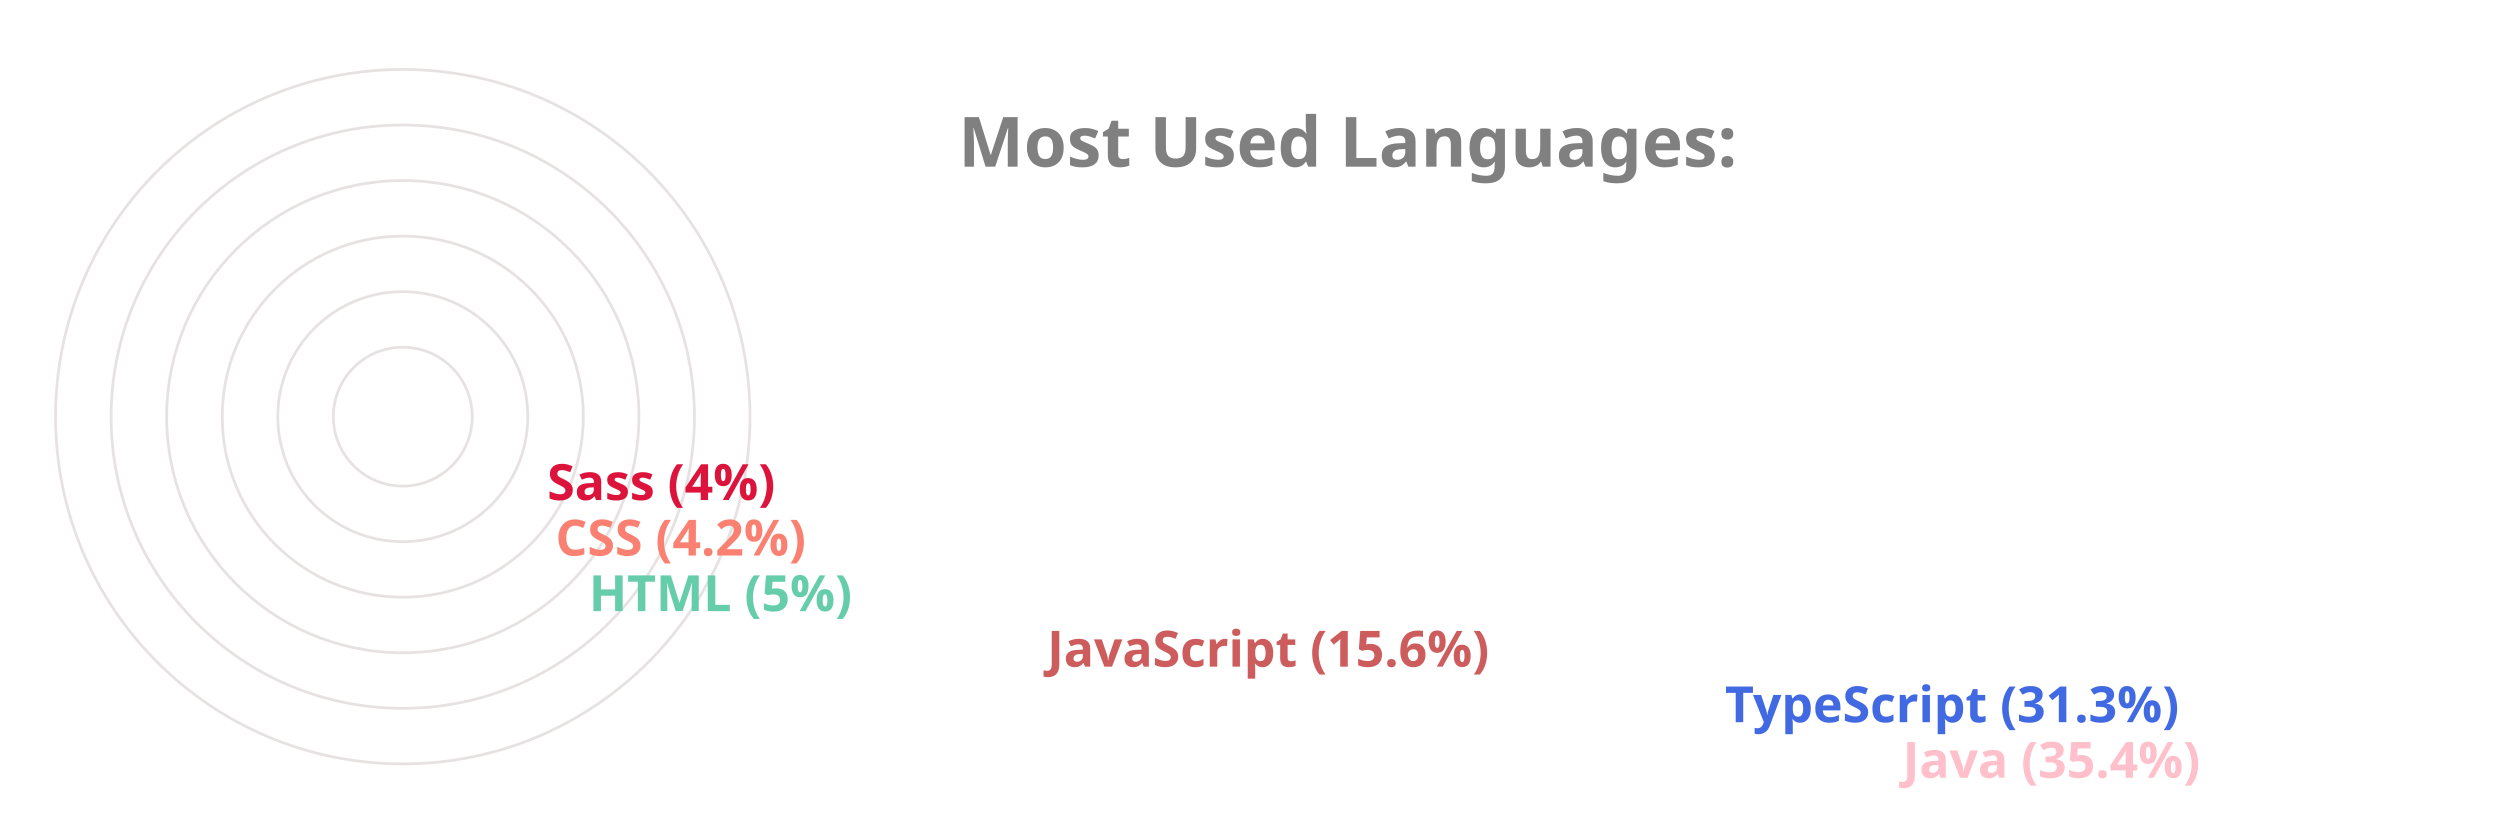
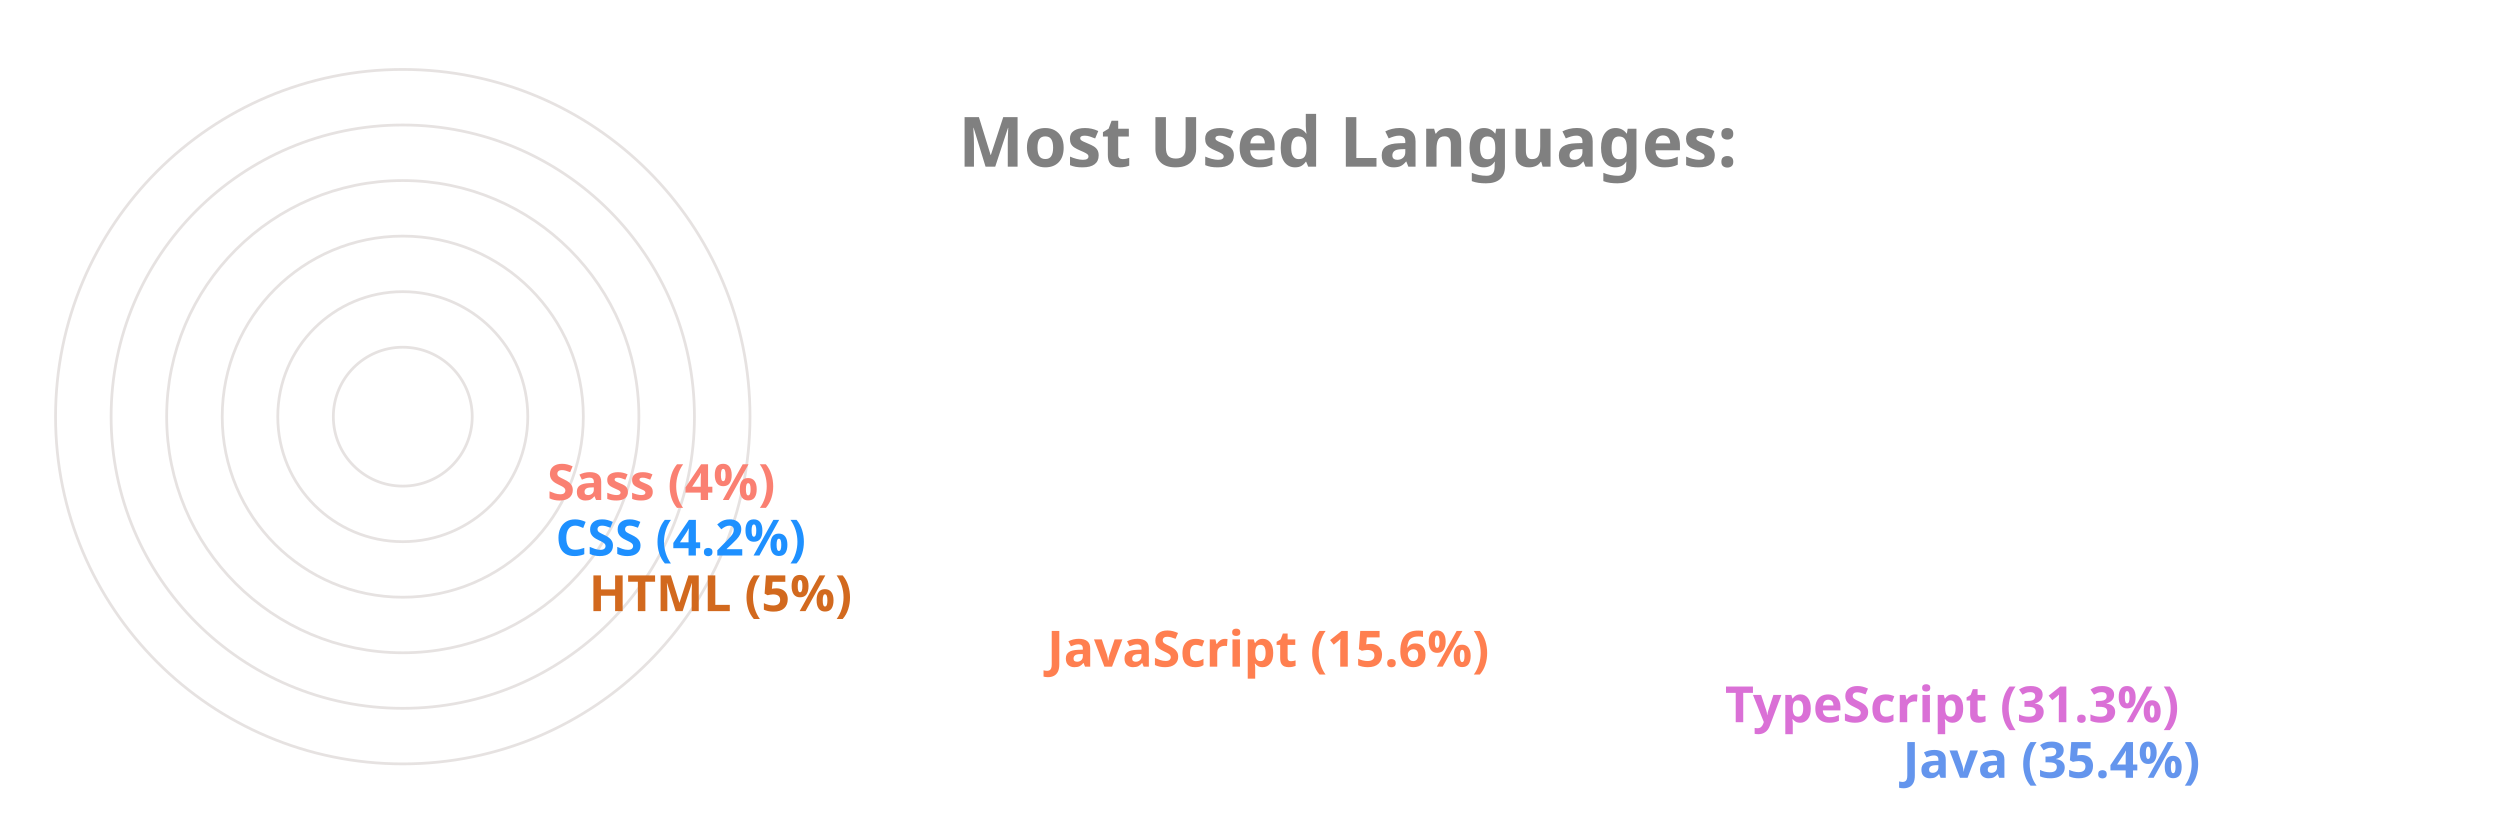
<svg xmlns="http://www.w3.org/2000/svg" viewBox="0 0 650 300" height="200px" width="600px">
  <style>
		.label {
			font: bold 25px sans-serif;
			color: #404040;
			-webkit-text-stroke: 1px white;
	  	}
		.name {
			font: bold 18px sans-serif;
			color: #404040;
	  	}

		.line {
			stroke-dasharray: 1000;
			stroke-dashoffset: 1000;
			animation: dash 3.5s ease-in-out forwards;	
			animation-iteration-count: infinite;
			animation-direction: alternate-reverse;
		}

		.path {
			stroke-dasharray: 1000;
			stroke-dashoffset: 1000;
			animation: dash 3.5s ease-in-out forwards;	
			animation-iteration-count: infinite;
			animation-direction: alternate-reverse;
		}
		  
		@keyframes dash {
			to {
				stroke-dashoffset: 0;
			}
		}

	</style>
  <g stroke="#E6E2E1" fill="none" stroke-width="1">
    <circle cx="20" cy="150" r="125" />
    <circle cx="20" cy="150" r="105" />
    <circle cx="20" cy="150" r="85" />
    <circle cx="20" cy="150" r="65" />
    <circle cx="20" cy="150" r="45" />
    <circle cx="20" cy="150" r="25" />
  </g>
  <g fill="none" stroke-width="20" class="line">
-     <line x2="550" y2="275" x1="20" y1="275" stroke="Pink" />
-     <line x2="486" y2="255" x1="20" y1="255" stroke="RoyalBlue" />
-     <line x2="242" y2="235" x1="20" y1="235" stroke="IndianRed" />
-     <line x2="77" y2="215" x1="20" y1="215" stroke="MediumAquaMarine" />
-     <line x2="65" y2="195" x1="20" y1="195" stroke="Salmon" />
-     <line x2="62" y2="175" x1="20" y1="175" stroke="Crimson" />
+     <line x2="550" y2="275" x1="20" y1="275" stroke="CornflowerBlue" />
+     <line x2="486" y2="255" x1="20" y1="255" stroke="Orchid" />
+     <line x2="242" y2="235" x1="20" y1="235" stroke="Coral" />
+     <line x2="77" y2="215" x1="20" y1="215" stroke="Chocolate" />
+     <line x2="65" y2="195" x1="20" y1="195" stroke="DodgerBlue" />
+     <line x2="62" y2="175" x1="20" y1="175" stroke="Salmon" />
  </g>
  <g fill="none" stroke-width="20" stroke-linecap="round" class="path">
-     <path d="M 20 275 A 125 125 45 0 1 -82 78" stroke="Pink" />
-     <path d="M 20 255 A 105 105 45 0 1 -70 95" stroke="RoyalBlue" />
-     <path d="M 20 235 A 85 85 45 0 1 -61 126" stroke="IndianRed" />
-     <path d="M 20 215 A 65 65 45 0 1 -44 144" stroke="MediumAquaMarine" />
-     <path d="M 20 195 A 45 45 45 0 1 -24 146" stroke="Salmon" />
-     <path d="M 20 175 A 25 25 45 0 1 -4 148" stroke="Crimson" />
+     <path d="M 20 275 A 125 125 45 0 1 -82 78" stroke="CornflowerBlue" />
+     <path d="M 20 255 A 105 105 45 0 1 -70 95" stroke="Orchid" />
+     <path d="M 20 235 A 85 85 45 0 1 -61 126" stroke="Coral" />
+     <path d="M 20 215 A 65 65 45 0 1 -44 144" stroke="Chocolate" />
+     <path d="M 20 195 A 45 45 45 0 1 -24 146" stroke="DodgerBlue" />
+     <path d="M 20 175 A 25 25 45 0 1 -4 148" stroke="Salmon" />
  </g>
  <g class="name">
-     <text x="560" y="280" fill="Pink">Java (35.4%)</text>
-     <text x="496" y="260" fill="RoyalBlue">TypeScript (31.3%)</text>
-     <text x="252" y="240" fill="IndianRed">JavaScript (15.6%)</text>
-     <text x="87" y="220" fill="MediumAquaMarine">HTML (5%)</text>
-     <text x="75" y="200" fill="Salmon">CSS (4.2%)</text>
-     <text x="72" y="180" fill="Crimson">Sass (4%)</text>
+     <text x="560" y="280" fill="CornflowerBlue">Java (35.4%)</text>
+     <text x="496" y="260" fill="Orchid">TypeScript (31.3%)</text>
+     <text x="252" y="240" fill="Coral">JavaScript (15.6%)</text>
+     <text x="87" y="220" fill="Chocolate">HTML (5%)</text>
+     <text x="75" y="200" fill="DodgerBlue">CSS (4.2%)</text>
+     <text x="72" y="180" fill="Salmon">Sass (4%)</text>
  </g>
  <g class="label">
    <text x="220" y="60" fill="grey">Most Used Languages:</text>
  </g>
</svg>
